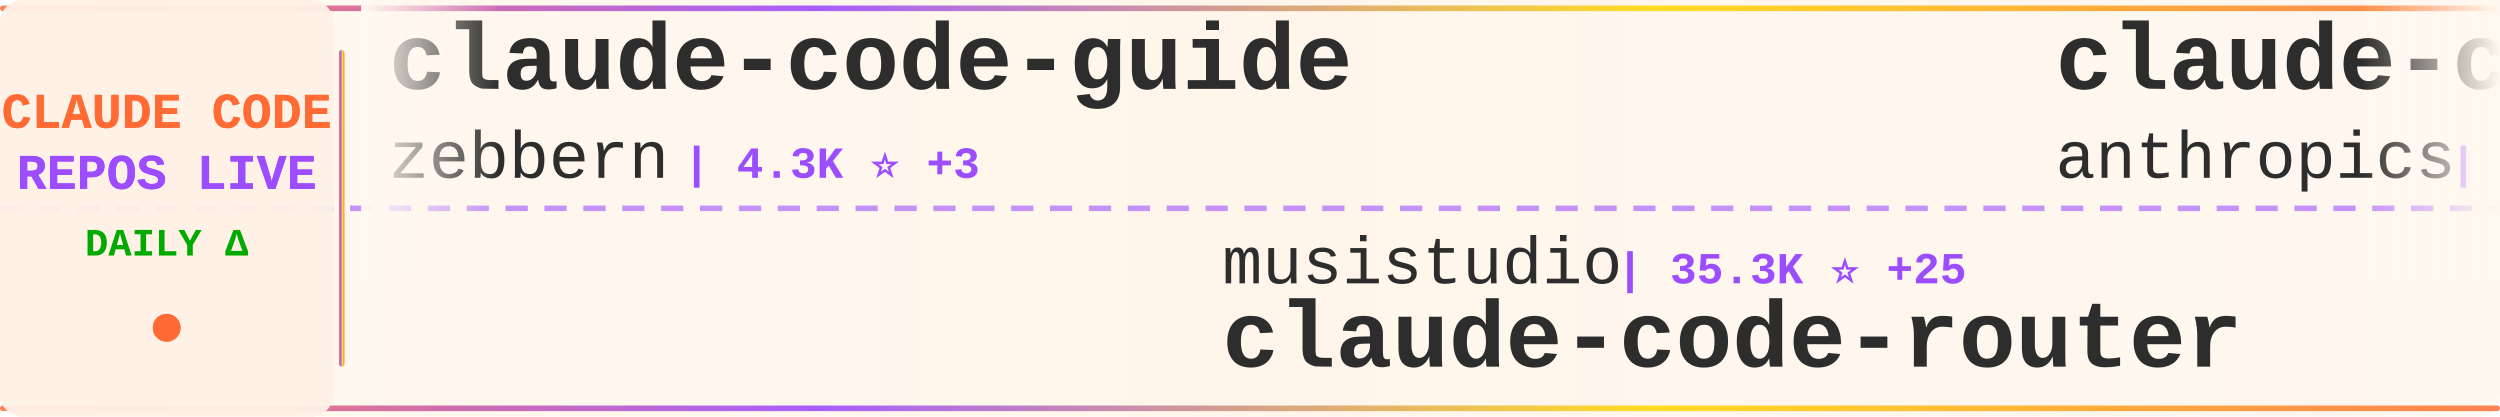
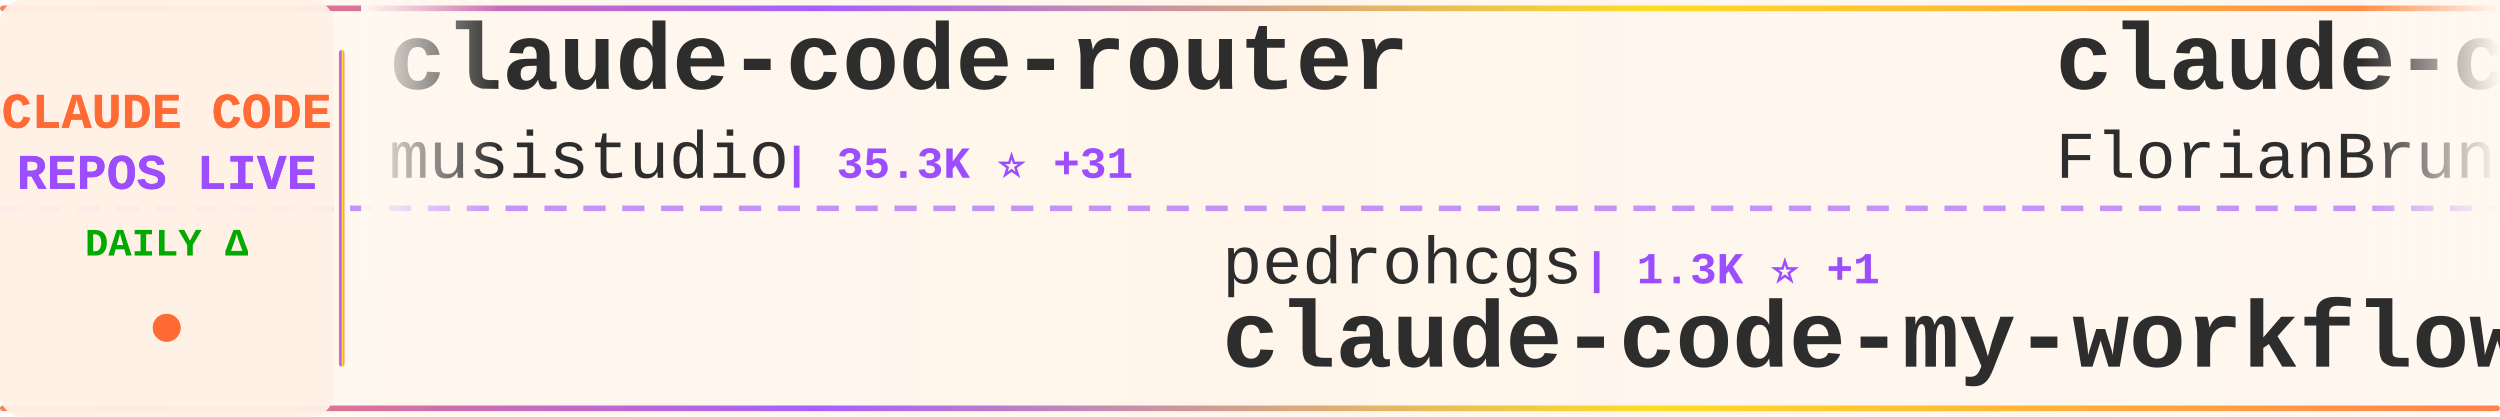
<svg xmlns="http://www.w3.org/2000/svg" width="900" height="150">
  <defs>
    <linearGradient id="tickerBg" x1="0%" y1="0%" x2="100%" y2="0%">
      <stop offset="0%" style="stop-color:#fff8f0;stop-opacity:0.98" />
      <stop offset="50%" style="stop-color:#fff5eb;stop-opacity:1" />
      <stop offset="100%" style="stop-color:#fff8f0;stop-opacity:0.98" />
    </linearGradient>
    <linearGradient id="borderGrad" x1="0%" y1="0%" x2="100%" y2="0%">
      <stop offset="0%" style="stop-color:#FF6B35;stop-opacity:0.85">
        <animate attributeName="stop-opacity" values="0.85;1;0.85" dur="2s" repeatCount="indefinite" />
      </stop>
      <stop offset="33%" style="stop-color:#9C4EFF;stop-opacity:0.9">
        <animate attributeName="stop-opacity" values="0.9;1;0.9" dur="2.2s" repeatCount="indefinite" />
      </stop>
      <stop offset="66%" style="stop-color:#FFD700;stop-opacity:0.85">
        <animate attributeName="stop-opacity" values="0.85;1;0.85" dur="1.8s" repeatCount="indefinite" />
      </stop>
      <stop offset="100%" style="stop-color:#FF6B35;stop-opacity:0.85">
        <animate attributeName="stop-opacity" values="0.85;1;0.85" dur="2s" repeatCount="indefinite" />
      </stop>
    </linearGradient>
    <filter id="textGlow">
      <feGaussianBlur stdDeviation="0.15" result="coloredBlur" />
      <feMerge>
        <feMergeNode in="coloredBlur" />
        <feMergeNode in="SourceGraphic" />
      </feMerge>
    </filter>
    <filter id="metricGlow">
      <feGaussianBlur stdDeviation="0.2" result="coloredBlur" />
      <feMerge>
        <feMergeNode in="coloredBlur" />
        <feMergeNode in="SourceGraphic" />
      </feMerge>
    </filter>
    <linearGradient id="leftFade" x1="0%" y1="0%" x2="100%" y2="0%">
      <stop offset="0%" style="stop-color:#fff8f0;stop-opacity:1" />
      <stop offset="100%" style="stop-color:#fff8f0;stop-opacity:0" />
    </linearGradient>
    <linearGradient id="rightFade" x1="0%" y1="0%" x2="100%" y2="0%">
      <stop offset="0%" style="stop-color:#fff8f0;stop-opacity:0" />
      <stop offset="100%" style="stop-color:#fff8f0;stop-opacity:1" />
    </linearGradient>
  </defs>
  <rect width="900" height="150" fill="url(#tickerBg)" rx="8" />
  <rect x="0" y="2" width="900" height="2" fill="url(#borderGrad)" rx="1" />
  <rect x="0" y="146" width="900" height="2" fill="url(#borderGrad)" rx="1" />
  <line x1="0" y1="75" x2="900" y2="75" stroke="#9C4EFF" stroke-width="2" stroke-dasharray="8 6" opacity="0.6" />
  <rect x="0" y="0" width="120" height="150" fill="#fff0e6" opacity="0.95" rx="8" />
  <text x="60" y="46" font-family="'Courier New', monospace" font-size="18" font-weight="bold" fill="#FF6B35" text-anchor="middle" filter="url(#textGlow)">
    CLAUDE CODE
  </text>
  <text x="60" y="68" font-family="'Courier New', monospace" font-size="18" font-weight="bold" fill="#9C4EFF" text-anchor="middle" filter="url(#textGlow)">
    REPOS LIVE
  </text>
  <text x="60" y="92" font-family="'Courier New', monospace" font-size="14" font-weight="bold" fill="#00aa00" text-anchor="middle">
    DAILY Δ
  </text>
  <circle cx="60" cy="118" r="5" fill="#FF6B35" filter="url(#metricGlow)">
    <animate attributeName="r" values="4;6;4" dur="1.5s" repeatCount="indefinite" />
    <animate attributeName="opacity" values="0.6;1;0.6" dur="1.5s" repeatCount="indefinite" />
  </circle>
  <rect x="122" y="18" width="2" height="114" fill="url(#borderGrad)" rx="1" />
  <clipPath id="tickerClip">
    <rect x="130" y="0" width="770" height="150" />
  </clipPath>
  <g clip-path="url(#tickerClip)">
    <g id="tickerItems">
      <animateTransform attributeName="transform" attributeType="XML" type="translate" from="0 0" to="-3000 0" dur="54s" repeatCount="indefinite" />
      <g transform="translate(0, 0)">
-         <text x="140" y="32" font-family="'Courier New', monospace" font-size="34" font-weight="bold" fill="#2d2d2d">claude-code-guide</text>
-         <text x="140" y="64" font-family="'Courier New', monospace" font-size="24" font-weight="normal" fill="#2d2d2d" opacity="1.0">zebbern</text>
-         <text x="246" y="64" font-family="'Courier New', monospace" font-size="16" font-weight="bold" fill="#9C4EFF"> | 4.3K ⭐ +3</text>
+         <text x="140" y="32" font-family="'Courier New', monospace" font-size="34" font-weight="bold" fill="#2d2d2d">claude-code-router</text>
+         <text x="140" y="64" font-family="'Courier New', monospace" font-size="24" font-weight="normal" fill="#2d2d2d" opacity="1.0">musistudio</text>
+         <text x="282" y="64" font-family="'Courier New', monospace" font-size="16" font-weight="bold" fill="#9C4EFF"> | 35.3K ⭐ +31</text>
      </g>
      <g transform="translate(300, 0)">
-         <text x="140" y="102" font-family="'Courier New', monospace" font-size="24" font-weight="normal" fill="#2d2d2d" opacity="1.0">musistudio</text>
-         <text x="282" y="102" font-family="'Courier New', monospace" font-size="16" font-weight="bold" fill="#9C4EFF"> | 35.3K ⭐ +25</text>
-         <text x="140" y="132" font-family="'Courier New', monospace" font-size="34" font-weight="bold" fill="#2d2d2d">claude-code-router</text>
+         <text x="140" y="102" font-family="'Courier New', monospace" font-size="24" font-weight="normal" fill="#2d2d2d" opacity="1.0">pedrohcgs</text>
+         <text x="270" y="102" font-family="'Courier New', monospace" font-size="16" font-weight="bold" fill="#9C4EFF"> | 1.3K ⭐ +1</text>
+         <text x="140" y="132" font-family="'Courier New', monospace" font-size="34" font-weight="bold" fill="#2d2d2d">claude-code-my-workflow</text>
      </g>
      <g transform="translate(600, 0)">
-         <text x="140" y="32" font-family="'Courier New', monospace" font-size="34" font-weight="bold" fill="#2d2d2d">claude-code-base-action</text>
-         <text x="140" y="64" font-family="'Courier New', monospace" font-size="24" font-weight="normal" fill="#2d2d2d" opacity="1.0">anthropics</text>
-         <text x="282" y="64" font-family="'Courier New', monospace" font-size="16" font-weight="bold" fill="#9C4EFF"> | 887 ⭐</text>
+         <text x="140" y="32" font-family="'Courier New', monospace" font-size="34" font-weight="bold" fill="#2d2d2d">claude-code-ultimate-gui...</text>
+         <text x="140" y="64" font-family="'Courier New', monospace" font-size="24" font-weight="normal" fill="#2d2d2d" opacity="1.0">FlorianBruniaux</text>
+         <text x="342" y="64" font-family="'Courier New', monospace" font-size="16" font-weight="bold" fill="#9C4EFF"> | 5.2K ⭐ +15</text>
      </g>
      <g transform="translate(900, 0)">
+         <text x="140" y="102" font-family="'Courier New', monospace" font-size="24" font-weight="normal" fill="#2d2d2d" opacity="1.0">jeremylongshore</text>
+         <text x="342" y="102" font-family="'Courier New', monospace" font-size="16" font-weight="bold" fill="#9C4EFF"> | 2.4K ⭐ +6</text>
+         <text x="140" y="132" font-family="'Courier New', monospace" font-size="34" font-weight="bold" fill="#2d2d2d">claude-code-plugins-plus...</text>
+       </g>
+       <g transform="translate(1200, 0)">
+         <text x="140" y="32" font-family="'Courier New', monospace" font-size="34" font-weight="bold" fill="#2d2d2d">my-claude-code-setup</text>
+         <text x="140" y="64" font-family="'Courier New', monospace" font-size="24" font-weight="normal" fill="#2d2d2d" opacity="1.0">centminmod</text>
+         <text x="282" y="64" font-family="'Courier New', monospace" font-size="16" font-weight="bold" fill="#9C4EFF"> | 2.4K ⭐ +1</text>
+       </g>
+       <g transform="translate(1500, 0)">
        <text x="140" y="102" font-family="'Courier New', monospace" font-size="24" font-weight="normal" fill="#2d2d2d" opacity="1.0">xorespesp</text>
        <text x="270" y="102" font-family="'Courier New', monospace" font-size="16" font-weight="bold" fill="#9C4EFF"> | 228 ⭐</text>
        <text x="140" y="132" font-family="'Courier New', monospace" font-size="34" font-weight="bold" fill="#2d2d2d">claude-code</text>
      </g>
-       <g transform="translate(1200, 0)">
-         <text x="140" y="32" font-family="'Courier New', monospace" font-size="34" font-weight="bold" fill="#2d2d2d">claude-code-proxy</text>
-         <text x="140" y="64" font-family="'Courier New', monospace" font-size="24" font-weight="normal" fill="#2d2d2d" opacity="1.0">fuergaosi233</text>
-         <text x="306" y="64" font-family="'Courier New', monospace" font-size="16" font-weight="bold" fill="#9C4EFF"> | 2.7K ⭐ +3</text>
-       </g>
-       <g transform="translate(1500, 0)">
-         <text x="140" y="102" font-family="'Courier New', monospace" font-size="24" font-weight="normal" fill="#2d2d2d" opacity="1.0">nicedreamzapp</text>
-         <text x="318" y="102" font-family="'Courier New', monospace" font-size="16" font-weight="bold" fill="#9C4EFF"> | 2.8K ⭐ +12</text>
-         <text x="140" y="132" font-family="'Courier New', monospace" font-size="34" font-weight="bold" fill="#2d2d2d">claude-code-local</text>
-       </g>
      <g transform="translate(1800, 0)">
-         <text x="140" y="32" font-family="'Courier New', monospace" font-size="34" font-weight="bold" fill="#2d2d2d">Claude-Code-Workflow</text>
-         <text x="140" y="64" font-family="'Courier New', monospace" font-size="24" font-weight="normal" fill="#2d2d2d" opacity="1.0">catlog22</text>
-         <text x="258" y="64" font-family="'Courier New', monospace" font-size="16" font-weight="bold" fill="#9C4EFF"> | 2.1K ⭐ +2</text>
+         <text x="140" y="32" font-family="'Courier New', monospace" font-size="34" font-weight="bold" fill="#2d2d2d">Claude-Code</text>
+         <text x="140" y="64" font-family="'Courier New', monospace" font-size="24" font-weight="normal" fill="#2d2d2d" opacity="1.0">OrcaWhisper</text>
+         <text x="294" y="64" font-family="'Courier New', monospace" font-size="16" font-weight="bold" fill="#9C4EFF"> | 79 ⭐</text>
      </g>
      <g transform="translate(2100, 0)">
-         <text x="140" y="102" font-family="'Courier New', monospace" font-size="24" font-weight="normal" fill="#2d2d2d" opacity="1.0">oboard</text>
-         <text x="234" y="102" font-family="'Courier New', monospace" font-size="16" font-weight="bold" fill="#9C4EFF"> | 3.2K ⭐ +8</text>
-         <text x="140" y="132" font-family="'Courier New', monospace" font-size="34" font-weight="bold" fill="#2d2d2d">claude-code-rev</text>
+         <text x="140" y="102" font-family="'Courier New', monospace" font-size="24" font-weight="normal" fill="#2d2d2d" opacity="1.0">kodu-ai</text>
+         <text x="246" y="102" font-family="'Courier New', monospace" font-size="16" font-weight="bold" fill="#9C4EFF"> | 5.3K ⭐</text>
+         <text x="140" y="132" font-family="'Courier New', monospace" font-size="34" font-weight="bold" fill="#2d2d2d">claude-coder</text>
      </g>
      <g transform="translate(2400, 0)">
-         <text x="140" y="32" font-family="'Courier New', monospace" font-size="34" font-weight="bold" fill="#2d2d2d">claude-code</text>
-         <text x="140" y="64" font-family="'Courier New', monospace" font-size="24" font-weight="normal" fill="#2d2d2d" opacity="1.0">Tinkeringg-Lab</text>
-         <text x="330" y="64" font-family="'Courier New', monospace" font-size="16" font-weight="bold" fill="#9C4EFF"> | 208 ⭐</text>
+         <text x="140" y="32" font-family="'Courier New', monospace" font-size="34" font-weight="bold" fill="#2d2d2d">Auto-claude-code-researc...</text>
+         <text x="140" y="64" font-family="'Courier New', monospace" font-size="24" font-weight="normal" fill="#2d2d2d" opacity="1.0">wanshuiyin</text>
+         <text x="282" y="64" font-family="'Courier New', monospace" font-size="16" font-weight="bold" fill="#9C4EFF"> | 12.6K ⭐ +46</text>
      </g>
      <g transform="translate(2700, 0)">
-         <text x="140" y="102" font-family="'Courier New', monospace" font-size="24" font-weight="normal" fill="#2d2d2d" opacity="1.0">davila7</text>
-         <text x="246" y="102" font-family="'Courier New', monospace" font-size="16" font-weight="bold" fill="#9C4EFF"> | 28.3K ⭐ +21</text>
-         <text x="140" y="132" font-family="'Courier New', monospace" font-size="34" font-weight="bold" fill="#2d2d2d">claude-code-templates</text>
+         <text x="140" y="102" font-family="'Courier New', monospace" font-size="24" font-weight="normal" fill="#2d2d2d" opacity="1.0">jarmuine</text>
+         <text x="258" y="102" font-family="'Courier New', monospace" font-size="16" font-weight="bold" fill="#9C4EFF"> | 2.2K ⭐</text>
+         <text x="140" y="132" font-family="'Courier New', monospace" font-size="34" font-weight="bold" fill="#2d2d2d">claude-code</text>
      </g>
      <g transform="translate(3000, 0)">
-         <text x="140" y="32" font-family="'Courier New', monospace" font-size="34" font-weight="bold" fill="#2d2d2d">claude-code-guide</text>
-         <text x="140" y="64" font-family="'Courier New', monospace" font-size="24" font-weight="normal" fill="#2d2d2d" opacity="1.0">zebbern</text>
-         <text x="246" y="64" font-family="'Courier New', monospace" font-size="16" font-weight="bold" fill="#9C4EFF"> | 4.3K ⭐ +3</text>
+         <text x="140" y="32" font-family="'Courier New', monospace" font-size="34" font-weight="bold" fill="#2d2d2d">claude-code-router</text>
+         <text x="140" y="64" font-family="'Courier New', monospace" font-size="24" font-weight="normal" fill="#2d2d2d" opacity="1.0">musistudio</text>
+         <text x="282" y="64" font-family="'Courier New', monospace" font-size="16" font-weight="bold" fill="#9C4EFF"> | 35.3K ⭐ +31</text>
      </g>
      <g transform="translate(3300, 0)">
-         <text x="140" y="102" font-family="'Courier New', monospace" font-size="24" font-weight="normal" fill="#2d2d2d" opacity="1.0">musistudio</text>
-         <text x="282" y="102" font-family="'Courier New', monospace" font-size="16" font-weight="bold" fill="#9C4EFF"> | 35.3K ⭐ +25</text>
-         <text x="140" y="132" font-family="'Courier New', monospace" font-size="34" font-weight="bold" fill="#2d2d2d">claude-code-router</text>
+         <text x="140" y="102" font-family="'Courier New', monospace" font-size="24" font-weight="normal" fill="#2d2d2d" opacity="1.0">pedrohcgs</text>
+         <text x="270" y="102" font-family="'Courier New', monospace" font-size="16" font-weight="bold" fill="#9C4EFF"> | 1.3K ⭐ +1</text>
+         <text x="140" y="132" font-family="'Courier New', monospace" font-size="34" font-weight="bold" fill="#2d2d2d">claude-code-my-workflow</text>
      </g>
      <g transform="translate(3600, 0)">
-         <text x="140" y="32" font-family="'Courier New', monospace" font-size="34" font-weight="bold" fill="#2d2d2d">claude-code-base-action</text>
-         <text x="140" y="64" font-family="'Courier New', monospace" font-size="24" font-weight="normal" fill="#2d2d2d" opacity="1.0">anthropics</text>
-         <text x="282" y="64" font-family="'Courier New', monospace" font-size="16" font-weight="bold" fill="#9C4EFF"> | 887 ⭐</text>
+         <text x="140" y="32" font-family="'Courier New', monospace" font-size="34" font-weight="bold" fill="#2d2d2d">claude-code-ultimate-gui...</text>
+         <text x="140" y="64" font-family="'Courier New', monospace" font-size="24" font-weight="normal" fill="#2d2d2d" opacity="1.0">FlorianBruniaux</text>
+         <text x="342" y="64" font-family="'Courier New', monospace" font-size="16" font-weight="bold" fill="#9C4EFF"> | 5.2K ⭐ +15</text>
      </g>
      <g transform="translate(3900, 0)">
-         <text x="140" y="102" font-family="'Courier New', monospace" font-size="24" font-weight="normal" fill="#2d2d2d" opacity="1.0">xorespesp</text>
-         <text x="270" y="102" font-family="'Courier New', monospace" font-size="16" font-weight="bold" fill="#9C4EFF"> | 228 ⭐</text>
-         <text x="140" y="132" font-family="'Courier New', monospace" font-size="34" font-weight="bold" fill="#2d2d2d">claude-code</text>
+         <text x="140" y="102" font-family="'Courier New', monospace" font-size="24" font-weight="normal" fill="#2d2d2d" opacity="1.0">jeremylongshore</text>
+         <text x="342" y="102" font-family="'Courier New', monospace" font-size="16" font-weight="bold" fill="#9C4EFF"> | 2.4K ⭐ +6</text>
+         <text x="140" y="132" font-family="'Courier New', monospace" font-size="34" font-weight="bold" fill="#2d2d2d">claude-code-plugins-plus...</text>
      </g>
    </g>
  </g>
  <rect x="130" y="0" width="50" height="100" fill="url(#leftFade)" />
  <rect x="850" y="0" width="50" height="100" fill="url(#rightFade)" />
</svg>
